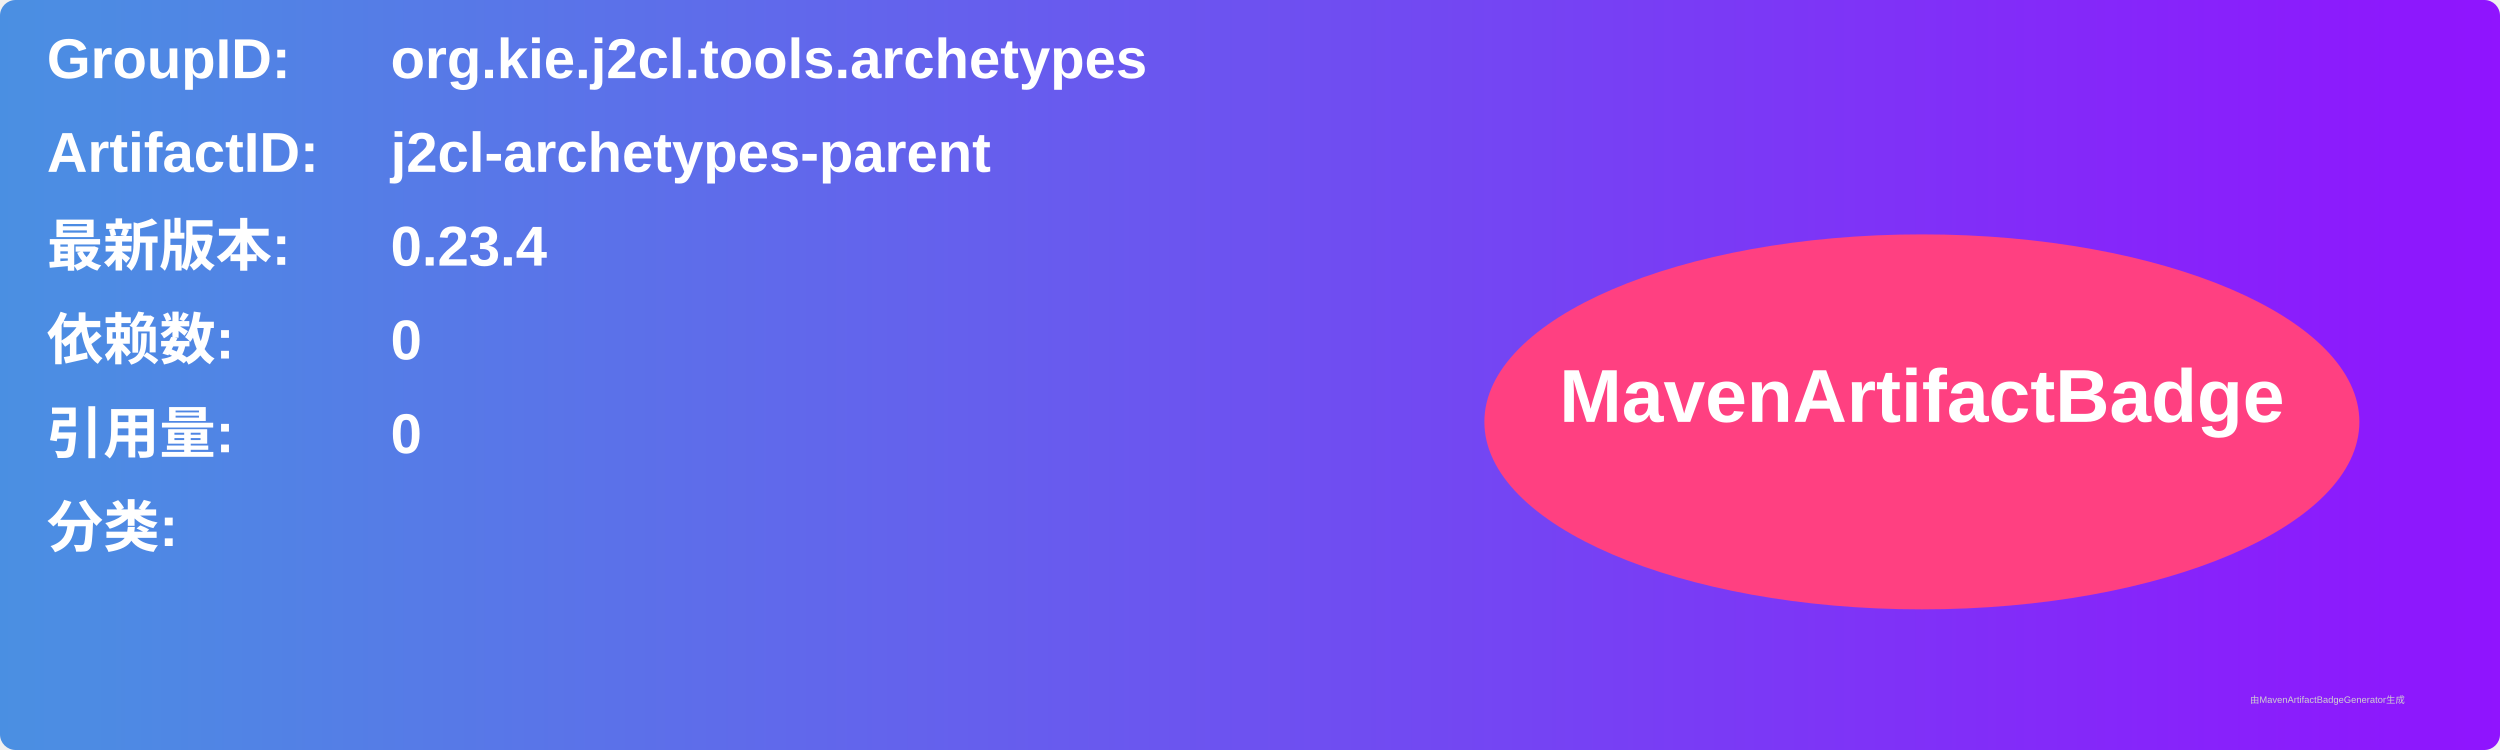
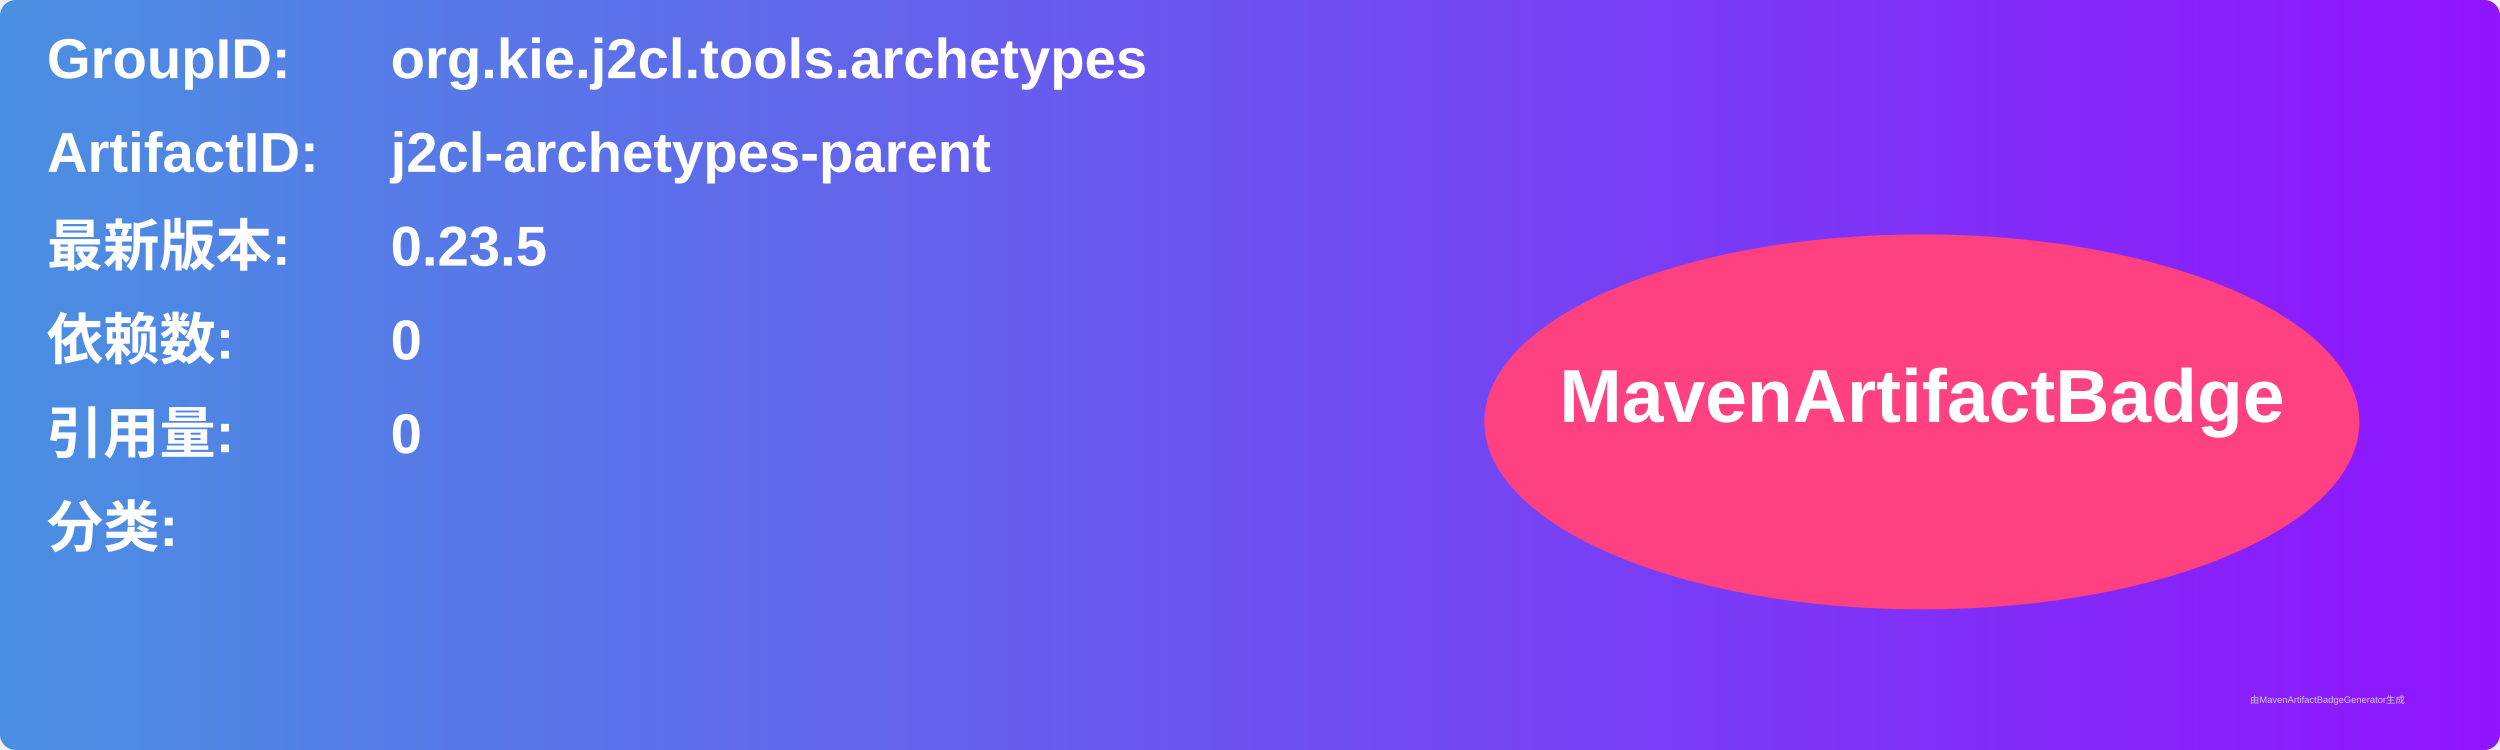
<svg xmlns="http://www.w3.org/2000/svg" width="800" height="240" viewBox="0 0 800 240">
  <linearGradient id="grad" x1="0%" y1="0%" x2="100%" y2="0%">
    <stop offset="0%" stop-color="#4a90e2" />
    <stop offset="100%" stop-color="#9013fe" />
  </linearGradient>
  <rect width="100%" height="100%" rx="5" ry="5" fill="url(#grad)" />
  <g transform="translate(15, 15)">
    <text x="0" y="10" font-family="Arial" font-size="18" fill="white" font-weight="bold" width="260">GroupID:</text>
    <text x="110" y="10" font-family="Arial" font-size="18" fill="white" font-weight="bold" width="460">org.kie.j2cl.tools.archetypes</text>
    <text x="0" y="40" font-family="Arial" font-size="18" fill="white" font-weight="bold" width="260">ArtifactID:</text>
    <text x="110" y="40" font-family="Arial" font-size="18" fill="white" font-weight="bold" width="460">j2cl-archetypes-parent</text>
    <text x="0" y="70" font-family="Arial" font-size="18" fill="white" font-weight="bold">最新版本:</text>
    <text x="110" y="70" font-family="Arial" font-size="18" fill="white" font-weight="bold">
-       <tspan font-weight="bold">0.23.4</tspan>
+       <tspan font-weight="bold">0.23.5</tspan>
    </text>
    <text x="0" y="100" font-family="Arial" font-size="18" fill="white" font-weight="bold">依赖数: </text>
    <text x="110" y="100" font-family="Arial" font-size="18" fill="white">
      <tspan font-weight="bold">0</tspan>
    </text>
    <text x="0" y="130" font-family="Arial" font-size="18" fill="white" font-weight="bold">引用量: </text>
    <text x="110" y="130" font-family="Arial" font-size="18" fill="white">
      <tspan font-weight="bold">0</tspan>
    </text>
    <text x="0" y="160" font-family="Arial" font-size="18" fill="white" font-weight="bold">分类:</text>
    <text x="10" y="190" font-family="Arial" font-size="10" fill="white">
      <tspan font-weight="bold" />
    </text>
    <ellipse cx="600" cy="120" rx="140" ry="60" fill="#ff4081" />
    <text x="600" y="120" text-anchor="middle" font-family="Arial" font-size="24" fill="white" font-weight="bold">MavenArtifactBadge</text>
  </g>
  <text x="720" y="225" font-family="Arial" font-size="3" fill="#d0d0d0">由MavenArtifactBadgeGenerator生成</text>
</svg>
